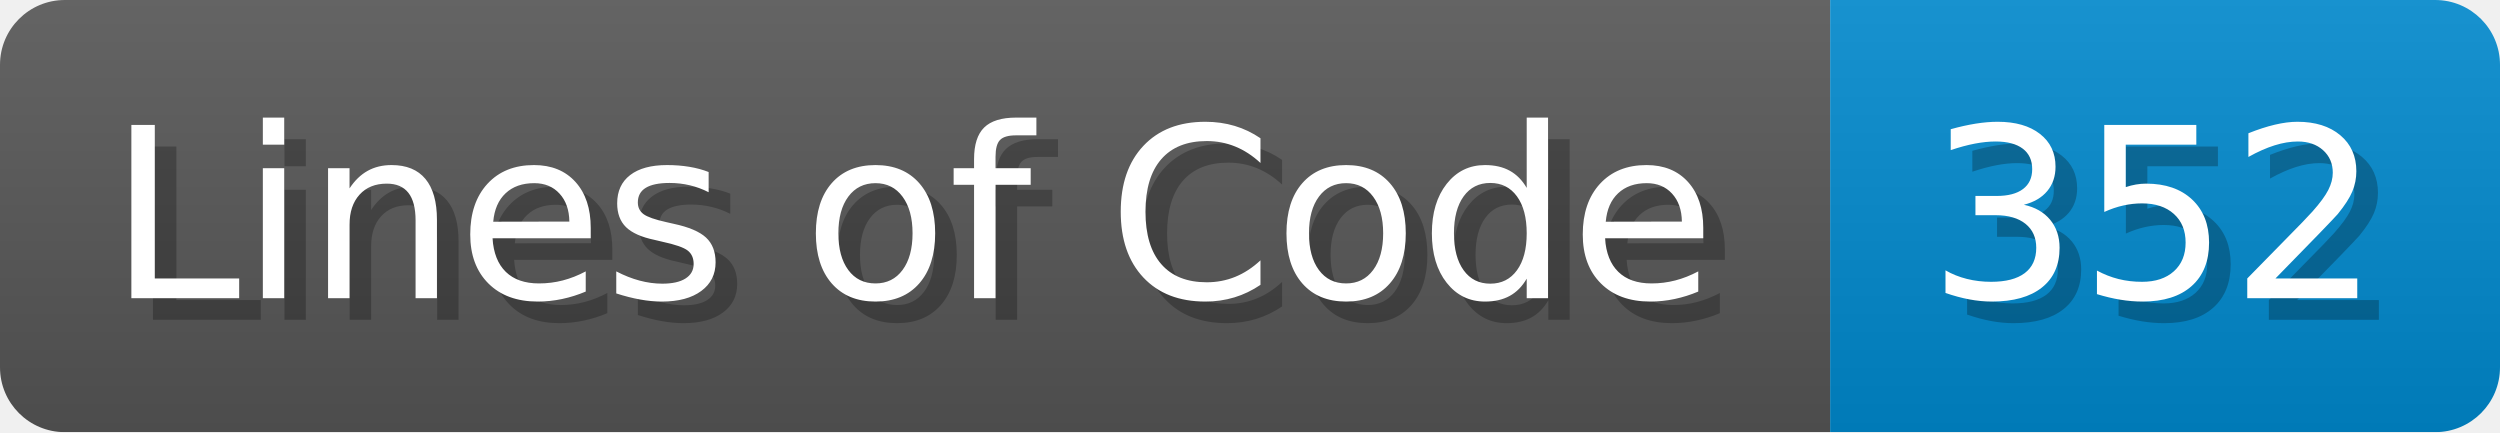
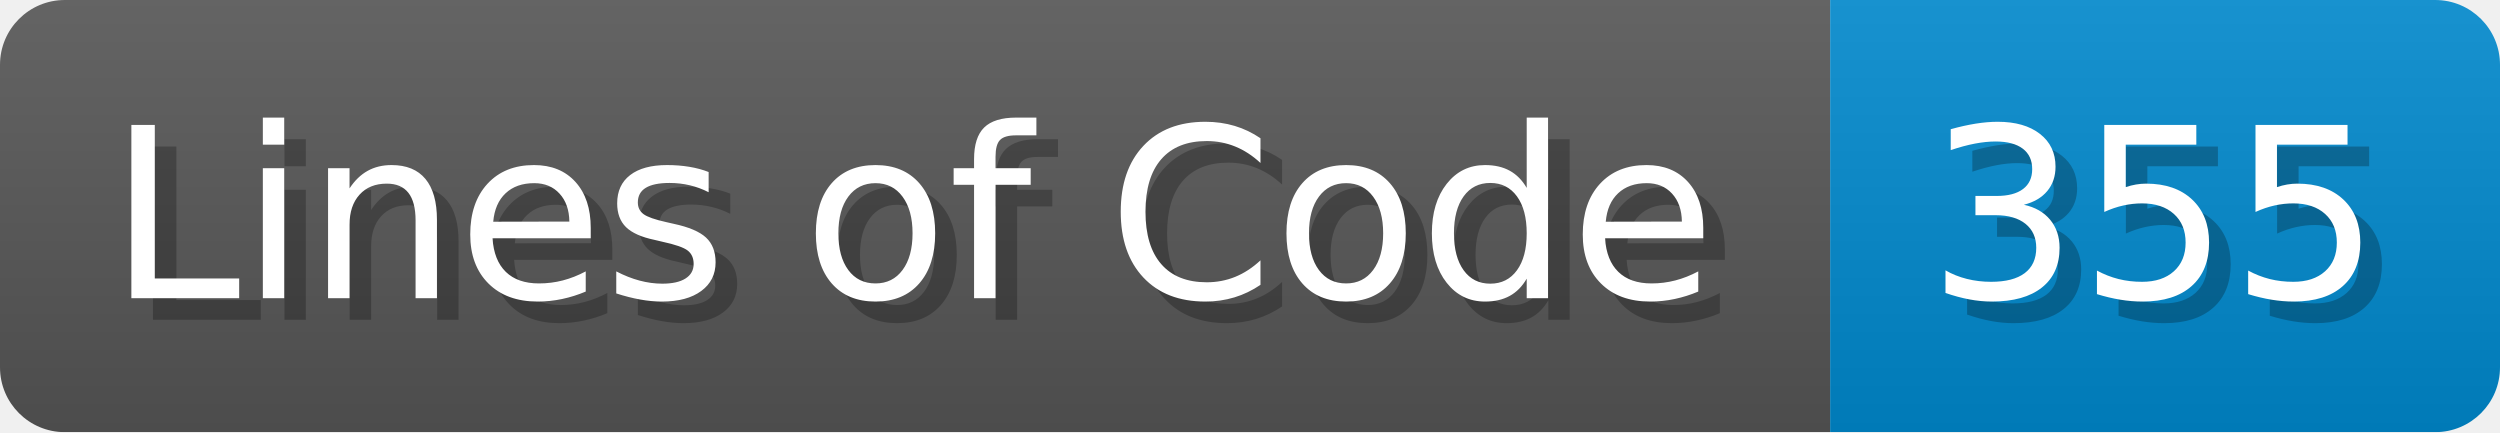
- <svg xmlns="http://www.w3.org/2000/svg" width="115.7" height="20" viewBox="0 0 1157 200" role="img" aria-label="Lines of Code: 352">
+ <svg xmlns="http://www.w3.org/2000/svg" width="115.7" height="20" viewBox="0 0 1157 200" role="img" aria-label="Lines of Code: 355">
  <linearGradient id="a" x2="0" y2="100%">
    <stop offset="0" stop-opacity=".1" stop-color="#EEE" />
    <stop offset="1" stop-opacity=".1" />
  </linearGradient>
  <mask id="m">
    <rect width="1157" height="200" rx="30" fill="#FFF" />
  </mask>
  <g mask="url(#m)">
    <rect width="847" height="200" fill="#555" />
    <rect width="310" height="200" fill="#08C" x="847" />
    <rect width="1157" height="200" fill="url(#a)" />
  </g>
  <g aria-hidden="true" fill="#fff" text-anchor="start" font-family="Verdana,DejaVu Sans,sans-serif" font-size="110">
    <text x="60" y="148" textLength="747" fill="#000" opacity="0.25">Lines of Code</text>
    <text x="50" y="138" textLength="747">Lines of Code</text>
-     <text x="902" y="148" textLength="210" fill="#000" opacity="0.25">352</text>
-     <text x="892" y="138" textLength="210">352</text>
+     <text x="902" y="148" textLength="210" fill="#000" opacity="0.25">355</text>
+     <text x="892" y="138" textLength="210">355</text>
  </g>
</svg>
